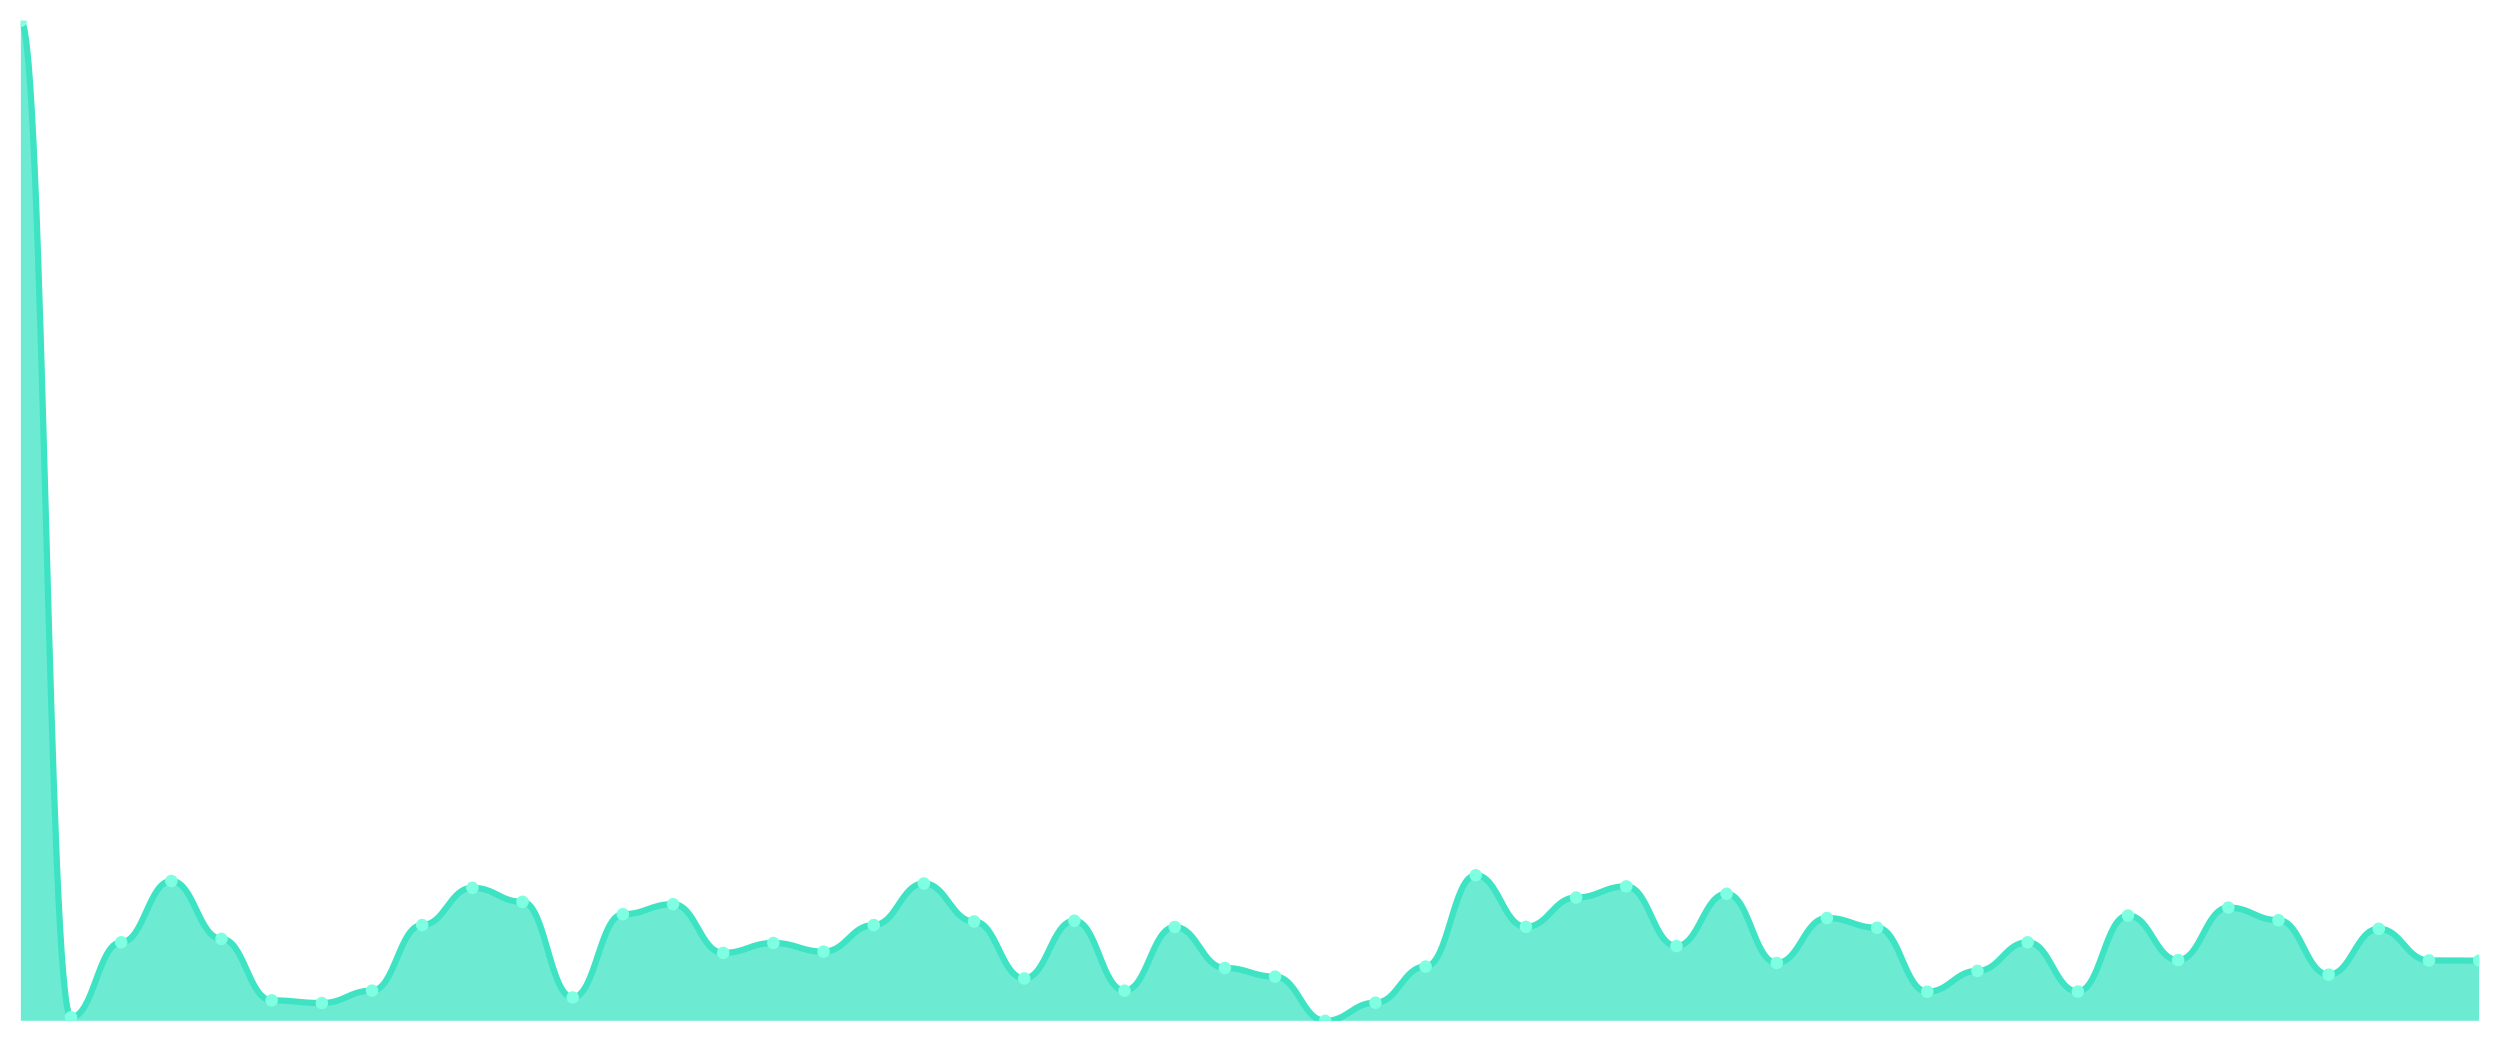
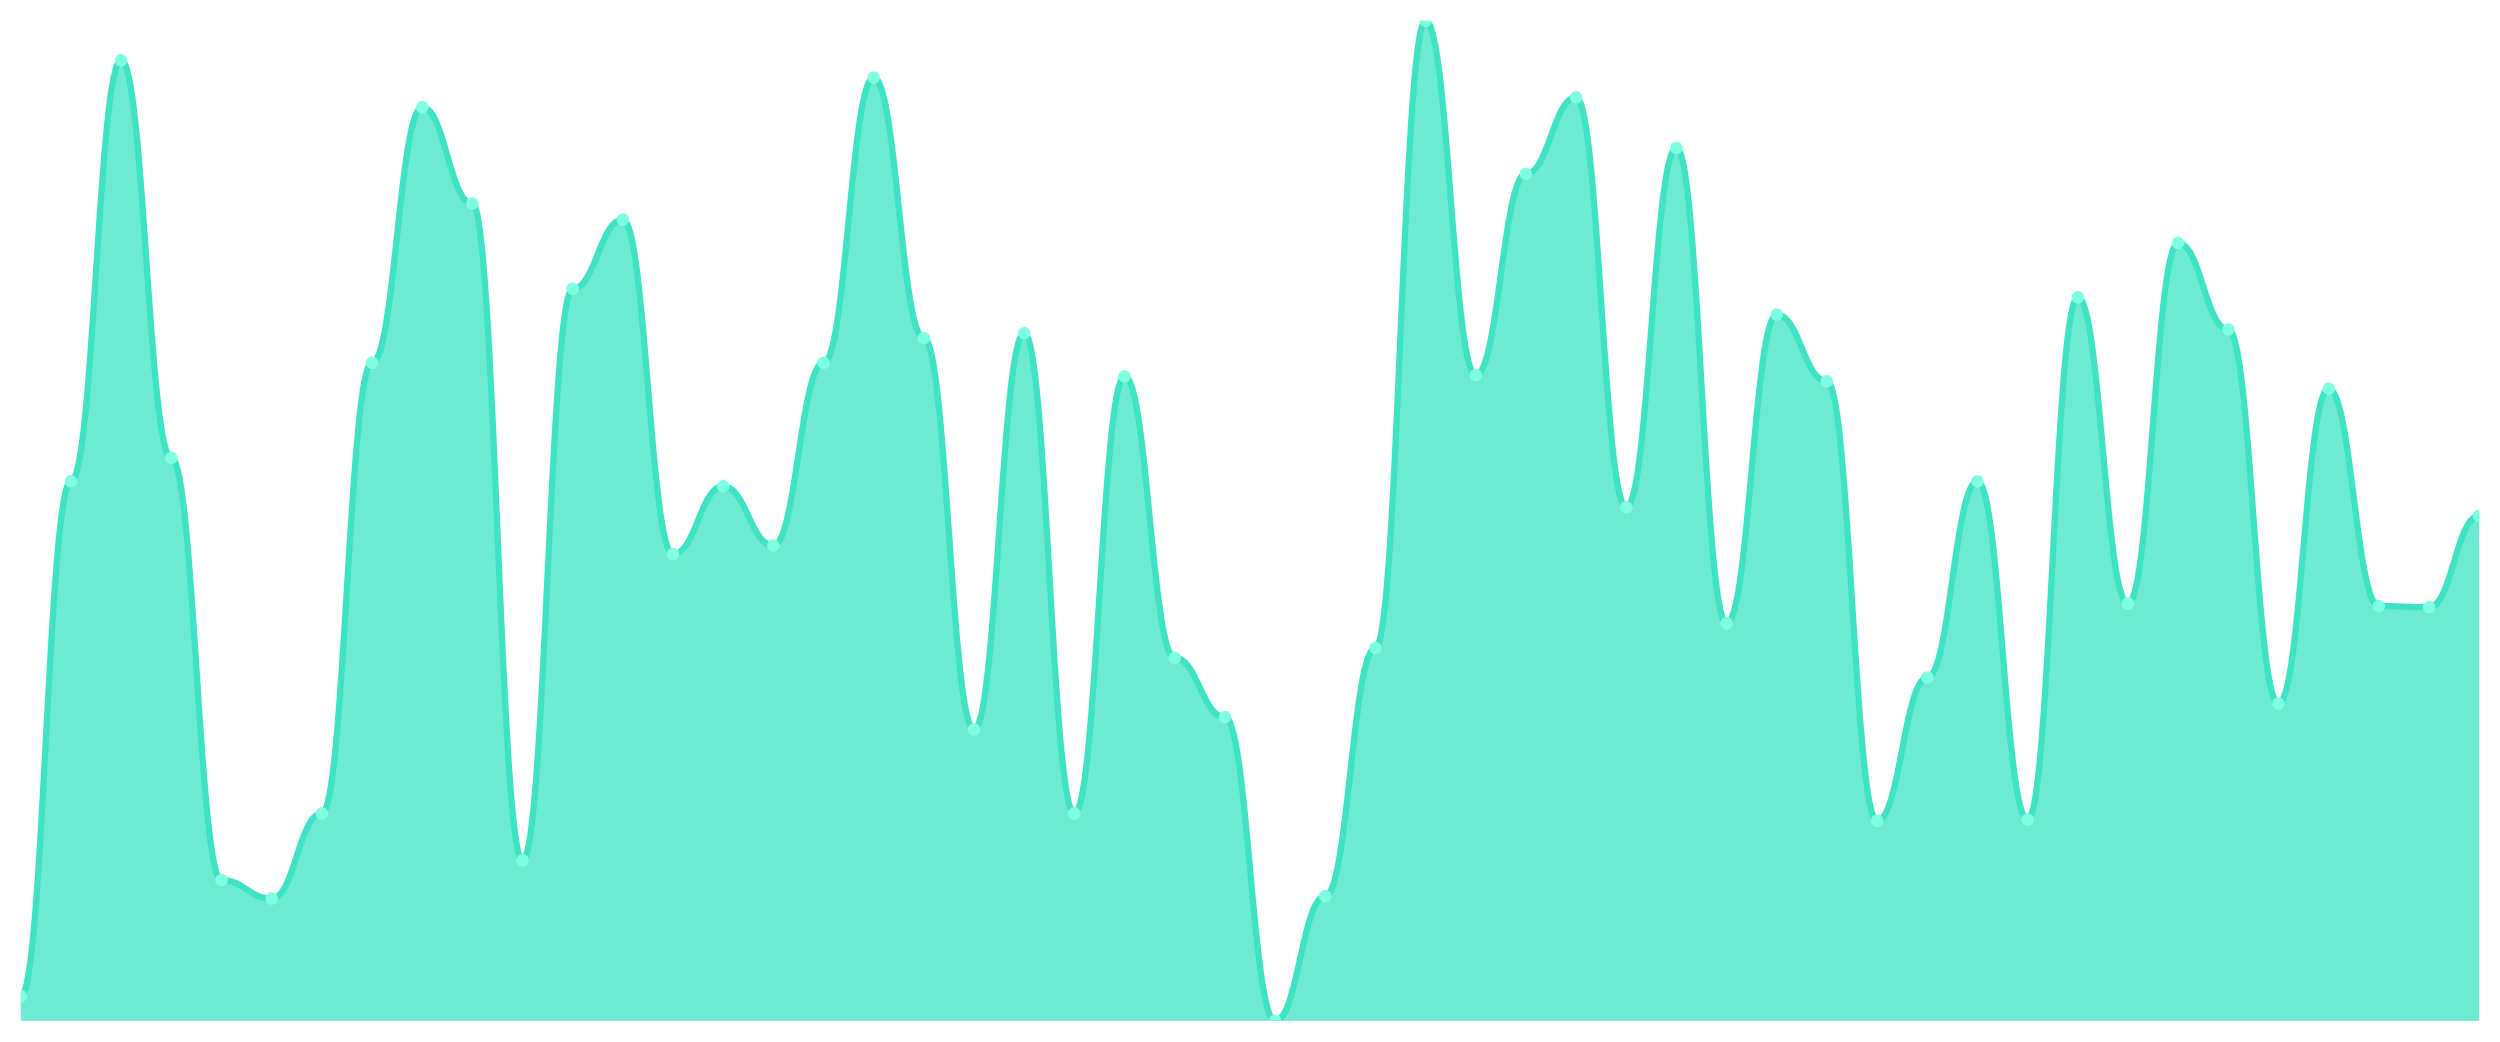
<svg xmlns="http://www.w3.org/2000/svg" viewBox="0 0 1200 500" width="1200" height="500">
  <defs>
    <clipPath id="c">
      <rect x="10" y="10" width="1180" height="480" />
    </clipPath>
  </defs>
  <rect width="1200" height="500" fill="none" />
  <g clip-path="url(#c)">
-     <path d="M 10,490 L 10,10 C 20.837,10 23.245,488.274 34.082,488.274 C 44.918,488.274 47.327,452.294 58.163,452.294 C 69,452.294 71.408,422.871 82.245,422.871 C 93.082,422.871 95.49,450.654 106.327,450.654 C 117.163,450.654 119.571,480.164 130.408,480.164 C 141.245,480.164 143.653,481.458 154.49,481.458 C 165.327,481.458 167.735,475.504 178.571,475.504 C 189.408,475.504 191.816,444.01 202.653,444.01 C 213.49,444.01 215.898,426.15 226.735,426.15 C 237.571,426.15 239.98,432.88 250.816,432.88 C 261.653,432.88 264.061,478.783 274.898,478.783 C 285.735,478.783 288.143,438.833 298.98,438.833 C 309.816,438.833 312.224,434.001 323.061,434.001 C 333.898,434.001 336.306,457.385 347.143,457.385 C 357.98,457.385 360.388,452.639 371.224,452.639 C 382.061,452.639 384.469,456.781 395.306,456.781 C 406.143,456.781 408.551,444.01 419.388,444.01 C 430.224,444.01 432.633,424.079 443.469,424.079 C 454.306,424.079 456.714,442.285 467.551,442.285 C 478.388,442.285 480.796,469.637 491.633,469.637 C 502.469,469.637 504.878,441.94 515.714,441.94 C 526.551,441.94 528.959,475.504 539.796,475.504 C 550.633,475.504 553.041,444.96 563.878,444.96 C 574.714,444.96 577.122,464.632 587.959,464.632 C 598.796,464.632 601.204,468.774 612.041,468.774 C 622.878,468.774 625.286,490 636.122,490 C 646.959,490 649.367,481.285 660.204,481.285 C 671.041,481.285 673.449,463.942 684.286,463.942 C 695.122,463.942 697.531,420.11 708.367,420.11 C 719.204,420.11 721.612,444.873 732.449,444.873 C 743.286,444.873 745.694,430.809 756.531,430.809 C 767.367,430.809 769.776,425.459 780.612,425.459 C 791.449,425.459 793.857,454.106 804.694,454.106 C 815.531,454.106 817.939,428.997 828.776,428.997 C 839.612,428.997 842.02,462.216 852.857,462.216 C 863.694,462.216 866.102,440.645 876.939,440.645 C 887.776,440.645 890.184,445.305 901.02,445.305 C 911.857,445.305 914.265,476.022 925.102,476.022 C 935.939,476.022 938.347,466.013 949.184,466.013 C 960.02,466.013 962.429,452.294 973.265,452.294 C 984.102,452.294 986.51,475.936 997.347,475.936 C 1008.184,475.936 1010.592,439.437 1021.429,439.437 C 1032.265,439.437 1034.673,460.836 1045.51,460.836 C 1056.347,460.836 1058.755,435.641 1069.592,435.641 C 1080.429,435.641 1082.837,441.681 1093.673,441.681 C 1104.51,441.681 1106.918,467.825 1117.755,467.825 C 1128.592,467.825 1131,445.822 1141.837,445.822 C 1152.673,445.822 1155.082,461.008 1165.918,461.008 C 1176.755,461.008 1179.163,461.095 1190,461.095 L 1190,490 Z" fill="rgba(61,227,195,0.75)" />
-     <path d="M 10,10 C 20.837,10 23.245,488.274 34.082,488.274 C 44.918,488.274 47.327,452.294 58.163,452.294 C 69,452.294 71.408,422.871 82.245,422.871 C 93.082,422.871 95.49,450.654 106.327,450.654 C 117.163,450.654 119.571,480.164 130.408,480.164 C 141.245,480.164 143.653,481.458 154.49,481.458 C 165.327,481.458 167.735,475.504 178.571,475.504 C 189.408,475.504 191.816,444.01 202.653,444.01 C 213.49,444.01 215.898,426.15 226.735,426.15 C 237.571,426.15 239.98,432.88 250.816,432.88 C 261.653,432.88 264.061,478.783 274.898,478.783 C 285.735,478.783 288.143,438.833 298.98,438.833 C 309.816,438.833 312.224,434.001 323.061,434.001 C 333.898,434.001 336.306,457.385 347.143,457.385 C 357.98,457.385 360.388,452.639 371.224,452.639 C 382.061,452.639 384.469,456.781 395.306,456.781 C 406.143,456.781 408.551,444.01 419.388,444.01 C 430.224,444.01 432.633,424.079 443.469,424.079 C 454.306,424.079 456.714,442.285 467.551,442.285 C 478.388,442.285 480.796,469.637 491.633,469.637 C 502.469,469.637 504.878,441.94 515.714,441.94 C 526.551,441.94 528.959,475.504 539.796,475.504 C 550.633,475.504 553.041,444.96 563.878,444.96 C 574.714,444.96 577.122,464.632 587.959,464.632 C 598.796,464.632 601.204,468.774 612.041,468.774 C 622.878,468.774 625.286,490 636.122,490 C 646.959,490 649.367,481.285 660.204,481.285 C 671.041,481.285 673.449,463.942 684.286,463.942 C 695.122,463.942 697.531,420.11 708.367,420.11 C 719.204,420.11 721.612,444.873 732.449,444.873 C 743.286,444.873 745.694,430.809 756.531,430.809 C 767.367,430.809 769.776,425.459 780.612,425.459 C 791.449,425.459 793.857,454.106 804.694,454.106 C 815.531,454.106 817.939,428.997 828.776,428.997 C 839.612,428.997 842.02,462.216 852.857,462.216 C 863.694,462.216 866.102,440.645 876.939,440.645 C 887.776,440.645 890.184,445.305 901.02,445.305 C 911.857,445.305 914.265,476.022 925.102,476.022 C 935.939,476.022 938.347,466.013 949.184,466.013 C 960.02,466.013 962.429,452.294 973.265,452.294 C 984.102,452.294 986.51,475.936 997.347,475.936 C 1008.184,475.936 1010.592,439.437 1021.429,439.437 C 1032.265,439.437 1034.673,460.836 1045.51,460.836 C 1056.347,460.836 1058.755,435.641 1069.592,435.641 C 1080.429,435.641 1082.837,441.681 1093.673,441.681 C 1104.51,441.681 1106.918,467.825 1117.755,467.825 C 1128.592,467.825 1131,445.822 1141.837,445.822 C 1152.673,445.822 1155.082,461.008 1165.918,461.008 C 1176.755,461.008 1179.163,461.095 1190,461.095" fill="none" stroke="#3de3c3" stroke-width="3" stroke-linecap="round" stroke-linejoin="round" />
-     <circle cx="10" cy="10" r="3" fill="#7fffe1" />
-     <circle cx="34.082" cy="488.274" r="3" fill="#7fffe1" />
-     <circle cx="58.163" cy="452.294" r="3" fill="#7fffe1" />
-     <circle cx="82.245" cy="422.871" r="3" fill="#7fffe1" />
-     <circle cx="106.327" cy="450.654" r="3" fill="#7fffe1" />
-     <circle cx="130.408" cy="480.164" r="3" fill="#7fffe1" />
-     <circle cx="154.49" cy="481.458" r="3" fill="#7fffe1" />
-     <circle cx="178.571" cy="475.504" r="3" fill="#7fffe1" />
-     <circle cx="202.653" cy="444.01" r="3" fill="#7fffe1" />
-     <circle cx="226.735" cy="426.15" r="3" fill="#7fffe1" />
-     <circle cx="250.816" cy="432.88" r="3" fill="#7fffe1" />
-     <circle cx="274.898" cy="478.783" r="3" fill="#7fffe1" />
-     <circle cx="298.98" cy="438.833" r="3" fill="#7fffe1" />
-     <circle cx="323.061" cy="434.001" r="3" fill="#7fffe1" />
-     <circle cx="347.143" cy="457.385" r="3" fill="#7fffe1" />
-     <circle cx="371.224" cy="452.639" r="3" fill="#7fffe1" />
-     <circle cx="395.306" cy="456.781" r="3" fill="#7fffe1" />
-     <circle cx="419.388" cy="444.01" r="3" fill="#7fffe1" />
-     <circle cx="443.469" cy="424.079" r="3" fill="#7fffe1" />
-     <circle cx="467.551" cy="442.285" r="3" fill="#7fffe1" />
-     <circle cx="491.633" cy="469.637" r="3" fill="#7fffe1" />
-     <circle cx="515.714" cy="441.94" r="3" fill="#7fffe1" />
-     <circle cx="539.796" cy="475.504" r="3" fill="#7fffe1" />
-     <circle cx="563.878" cy="444.96" r="3" fill="#7fffe1" />
-     <circle cx="587.959" cy="464.632" r="3" fill="#7fffe1" />
-     <circle cx="612.041" cy="468.774" r="3" fill="#7fffe1" />
-     <circle cx="636.122" cy="490" r="3" fill="#7fffe1" />
-     <circle cx="660.204" cy="481.285" r="3" fill="#7fffe1" />
-     <circle cx="684.286" cy="463.942" r="3" fill="#7fffe1" />
-     <circle cx="708.367" cy="420.11" r="3" fill="#7fffe1" />
-     <circle cx="732.449" cy="444.873" r="3" fill="#7fffe1" />
-     <circle cx="756.531" cy="430.809" r="3" fill="#7fffe1" />
-     <circle cx="780.612" cy="425.459" r="3" fill="#7fffe1" />
-     <circle cx="804.694" cy="454.106" r="3" fill="#7fffe1" />
-     <circle cx="828.776" cy="428.997" r="3" fill="#7fffe1" />
-     <circle cx="852.857" cy="462.216" r="3" fill="#7fffe1" />
-     <circle cx="876.939" cy="440.645" r="3" fill="#7fffe1" />
-     <circle cx="901.02" cy="445.305" r="3" fill="#7fffe1" />
-     <circle cx="925.102" cy="476.022" r="3" fill="#7fffe1" />
-     <circle cx="949.184" cy="466.013" r="3" fill="#7fffe1" />
-     <circle cx="973.265" cy="452.294" r="3" fill="#7fffe1" />
-     <circle cx="997.347" cy="475.936" r="3" fill="#7fffe1" />
-     <circle cx="1021.429" cy="439.437" r="3" fill="#7fffe1" />
-     <circle cx="1045.51" cy="460.836" r="3" fill="#7fffe1" />
-     <circle cx="1069.592" cy="435.641" r="3" fill="#7fffe1" />
-     <circle cx="1093.673" cy="441.681" r="3" fill="#7fffe1" />
-     <circle cx="1117.755" cy="467.825" r="3" fill="#7fffe1" />
-     <circle cx="1141.837" cy="445.822" r="3" fill="#7fffe1" />
-     <circle cx="1165.918" cy="461.008" r="3" fill="#7fffe1" />
-     <circle cx="1190" cy="461.095" r="3" fill="#7fffe1" />
+     <path d="M 10,490 L 10,478.148 C 20.837,478.148 23.245,231.037 34.082,231.037 C 44.918,231.037 47.327,28.963 58.163,28.963 C 69,28.963 71.408,219.778 82.245,219.778 C 93.082,219.778 95.49,422.444 106.327,422.444 C 117.163,422.444 119.571,431.333 130.408,431.333 C 141.245,431.333 143.653,390.444 154.49,390.444 C 165.327,390.444 167.735,174.148 178.571,174.148 C 189.408,174.148 191.816,51.481 202.653,51.481 C 213.49,51.481 215.898,97.704 226.735,97.704 C 237.571,97.704 239.98,412.963 250.816,412.963 C 261.653,412.963 264.061,138.593 274.898,138.593 C 285.735,138.593 288.143,105.407 298.98,105.407 C 309.816,105.407 312.224,266 323.061,266 C 333.898,266 336.306,233.407 347.143,233.407 C 357.98,233.407 360.388,261.852 371.224,261.852 C 382.061,261.852 384.469,174.148 395.306,174.148 C 406.143,174.148 408.551,37.259 419.388,37.259 C 430.224,37.259 432.633,162.296 443.469,162.296 C 454.306,162.296 456.714,350.148 467.551,350.148 C 478.388,350.148 480.796,159.926 491.633,159.926 C 502.469,159.926 504.878,390.444 515.714,390.444 C 526.551,390.444 528.959,180.667 539.796,180.667 C 550.633,180.667 553.041,315.778 563.878,315.778 C 574.714,315.778 577.122,344.222 587.959,344.222 C 598.796,344.222 601.204,490 612.041,490 C 622.878,490 625.286,430.148 636.122,430.148 C 646.959,430.148 649.367,311.037 660.204,311.037 C 671.041,311.037 673.449,10 684.286,10 C 695.122,10 697.531,180.074 708.367,180.074 C 719.204,180.074 721.612,83.481 732.449,83.481 C 743.286,83.481 745.694,46.741 756.531,46.741 C 767.367,46.741 769.776,243.481 780.612,243.481 C 791.449,243.481 793.857,71.037 804.694,71.037 C 815.531,71.037 817.939,299.185 828.776,299.185 C 839.612,299.185 842.02,151.037 852.857,151.037 C 863.694,151.037 866.102,183.037 876.939,183.037 C 887.776,183.037 890.184,394 901.02,394 C 911.857,394 914.265,325.259 925.102,325.259 C 935.939,325.259 938.347,231.037 949.184,231.037 C 960.02,231.037 962.429,393.407 973.265,393.407 C 984.102,393.407 986.51,142.741 997.347,142.741 C 1008.184,142.741 1010.592,289.704 1021.429,289.704 C 1032.265,289.704 1034.673,116.667 1045.51,116.667 C 1056.347,116.667 1058.755,158.148 1069.592,158.148 C 1080.429,158.148 1082.837,337.704 1093.673,337.704 C 1104.51,337.704 1106.918,186.593 1117.755,186.593 C 1128.592,186.593 1131,290.889 1141.837,290.889 C 1152.673,290.889 1155.082,291.481 1165.918,291.481 C 1176.755,291.481 1179.163,247.63 1190,247.63 L 1190,490 Z" fill="rgba(61,227,195,0.75)" />
+     <path d="M 10,478.148 C 20.837,478.148 23.245,231.037 34.082,231.037 C 44.918,231.037 47.327,28.963 58.163,28.963 C 69,28.963 71.408,219.778 82.245,219.778 C 93.082,219.778 95.49,422.444 106.327,422.444 C 117.163,422.444 119.571,431.333 130.408,431.333 C 141.245,431.333 143.653,390.444 154.49,390.444 C 165.327,390.444 167.735,174.148 178.571,174.148 C 189.408,174.148 191.816,51.481 202.653,51.481 C 213.49,51.481 215.898,97.704 226.735,97.704 C 237.571,97.704 239.98,412.963 250.816,412.963 C 261.653,412.963 264.061,138.593 274.898,138.593 C 285.735,138.593 288.143,105.407 298.98,105.407 C 309.816,105.407 312.224,266 323.061,266 C 333.898,266 336.306,233.407 347.143,233.407 C 357.98,233.407 360.388,261.852 371.224,261.852 C 382.061,261.852 384.469,174.148 395.306,174.148 C 406.143,174.148 408.551,37.259 419.388,37.259 C 430.224,37.259 432.633,162.296 443.469,162.296 C 454.306,162.296 456.714,350.148 467.551,350.148 C 478.388,350.148 480.796,159.926 491.633,159.926 C 502.469,159.926 504.878,390.444 515.714,390.444 C 526.551,390.444 528.959,180.667 539.796,180.667 C 550.633,180.667 553.041,315.778 563.878,315.778 C 574.714,315.778 577.122,344.222 587.959,344.222 C 598.796,344.222 601.204,490 612.041,490 C 622.878,490 625.286,430.148 636.122,430.148 C 646.959,430.148 649.367,311.037 660.204,311.037 C 671.041,311.037 673.449,10 684.286,10 C 695.122,10 697.531,180.074 708.367,180.074 C 719.204,180.074 721.612,83.481 732.449,83.481 C 743.286,83.481 745.694,46.741 756.531,46.741 C 767.367,46.741 769.776,243.481 780.612,243.481 C 791.449,243.481 793.857,71.037 804.694,71.037 C 815.531,71.037 817.939,299.185 828.776,299.185 C 839.612,299.185 842.02,151.037 852.857,151.037 C 863.694,151.037 866.102,183.037 876.939,183.037 C 887.776,183.037 890.184,394 901.02,394 C 911.857,394 914.265,325.259 925.102,325.259 C 935.939,325.259 938.347,231.037 949.184,231.037 C 960.02,231.037 962.429,393.407 973.265,393.407 C 984.102,393.407 986.51,142.741 997.347,142.741 C 1008.184,142.741 1010.592,289.704 1021.429,289.704 C 1032.265,289.704 1034.673,116.667 1045.51,116.667 C 1056.347,116.667 1058.755,158.148 1069.592,158.148 C 1080.429,158.148 1082.837,337.704 1093.673,337.704 C 1104.51,337.704 1106.918,186.593 1117.755,186.593 C 1128.592,186.593 1131,290.889 1141.837,290.889 C 1152.673,290.889 1155.082,291.481 1165.918,291.481 C 1176.755,291.481 1179.163,247.63 1190,247.63" fill="none" stroke="#3de3c3" stroke-width="3" stroke-linecap="round" stroke-linejoin="round" />
+     <circle cx="10" cy="478.148" r="3" fill="#7fffe1" />
+     <circle cx="34.082" cy="231.037" r="3" fill="#7fffe1" />
+     <circle cx="58.163" cy="28.963" r="3" fill="#7fffe1" />
+     <circle cx="82.245" cy="219.778" r="3" fill="#7fffe1" />
+     <circle cx="106.327" cy="422.444" r="3" fill="#7fffe1" />
+     <circle cx="130.408" cy="431.333" r="3" fill="#7fffe1" />
+     <circle cx="154.49" cy="390.444" r="3" fill="#7fffe1" />
+     <circle cx="178.571" cy="174.148" r="3" fill="#7fffe1" />
+     <circle cx="202.653" cy="51.481" r="3" fill="#7fffe1" />
+     <circle cx="226.735" cy="97.704" r="3" fill="#7fffe1" />
+     <circle cx="250.816" cy="412.963" r="3" fill="#7fffe1" />
+     <circle cx="274.898" cy="138.593" r="3" fill="#7fffe1" />
+     <circle cx="298.98" cy="105.407" r="3" fill="#7fffe1" />
+     <circle cx="323.061" cy="266" r="3" fill="#7fffe1" />
+     <circle cx="347.143" cy="233.407" r="3" fill="#7fffe1" />
+     <circle cx="371.224" cy="261.852" r="3" fill="#7fffe1" />
+     <circle cx="395.306" cy="174.148" r="3" fill="#7fffe1" />
+     <circle cx="419.388" cy="37.259" r="3" fill="#7fffe1" />
+     <circle cx="443.469" cy="162.296" r="3" fill="#7fffe1" />
+     <circle cx="467.551" cy="350.148" r="3" fill="#7fffe1" />
+     <circle cx="491.633" cy="159.926" r="3" fill="#7fffe1" />
+     <circle cx="515.714" cy="390.444" r="3" fill="#7fffe1" />
+     <circle cx="539.796" cy="180.667" r="3" fill="#7fffe1" />
+     <circle cx="563.878" cy="315.778" r="3" fill="#7fffe1" />
+     <circle cx="587.959" cy="344.222" r="3" fill="#7fffe1" />
+     <circle cx="612.041" cy="490" r="3" fill="#7fffe1" />
+     <circle cx="636.122" cy="430.148" r="3" fill="#7fffe1" />
+     <circle cx="660.204" cy="311.037" r="3" fill="#7fffe1" />
+     <circle cx="684.286" cy="10" r="3" fill="#7fffe1" />
+     <circle cx="708.367" cy="180.074" r="3" fill="#7fffe1" />
+     <circle cx="732.449" cy="83.481" r="3" fill="#7fffe1" />
+     <circle cx="756.531" cy="46.741" r="3" fill="#7fffe1" />
+     <circle cx="780.612" cy="243.481" r="3" fill="#7fffe1" />
+     <circle cx="804.694" cy="71.037" r="3" fill="#7fffe1" />
+     <circle cx="828.776" cy="299.185" r="3" fill="#7fffe1" />
+     <circle cx="852.857" cy="151.037" r="3" fill="#7fffe1" />
+     <circle cx="876.939" cy="183.037" r="3" fill="#7fffe1" />
+     <circle cx="901.02" cy="394" r="3" fill="#7fffe1" />
+     <circle cx="925.102" cy="325.259" r="3" fill="#7fffe1" />
+     <circle cx="949.184" cy="231.037" r="3" fill="#7fffe1" />
+     <circle cx="973.265" cy="393.407" r="3" fill="#7fffe1" />
+     <circle cx="997.347" cy="142.741" r="3" fill="#7fffe1" />
+     <circle cx="1021.429" cy="289.704" r="3" fill="#7fffe1" />
+     <circle cx="1045.51" cy="116.667" r="3" fill="#7fffe1" />
+     <circle cx="1069.592" cy="158.148" r="3" fill="#7fffe1" />
+     <circle cx="1093.673" cy="337.704" r="3" fill="#7fffe1" />
+     <circle cx="1117.755" cy="186.593" r="3" fill="#7fffe1" />
+     <circle cx="1141.837" cy="290.889" r="3" fill="#7fffe1" />
+     <circle cx="1165.918" cy="291.481" r="3" fill="#7fffe1" />
+     <circle cx="1190" cy="247.63" r="3" fill="#7fffe1" />
  </g>
</svg>
